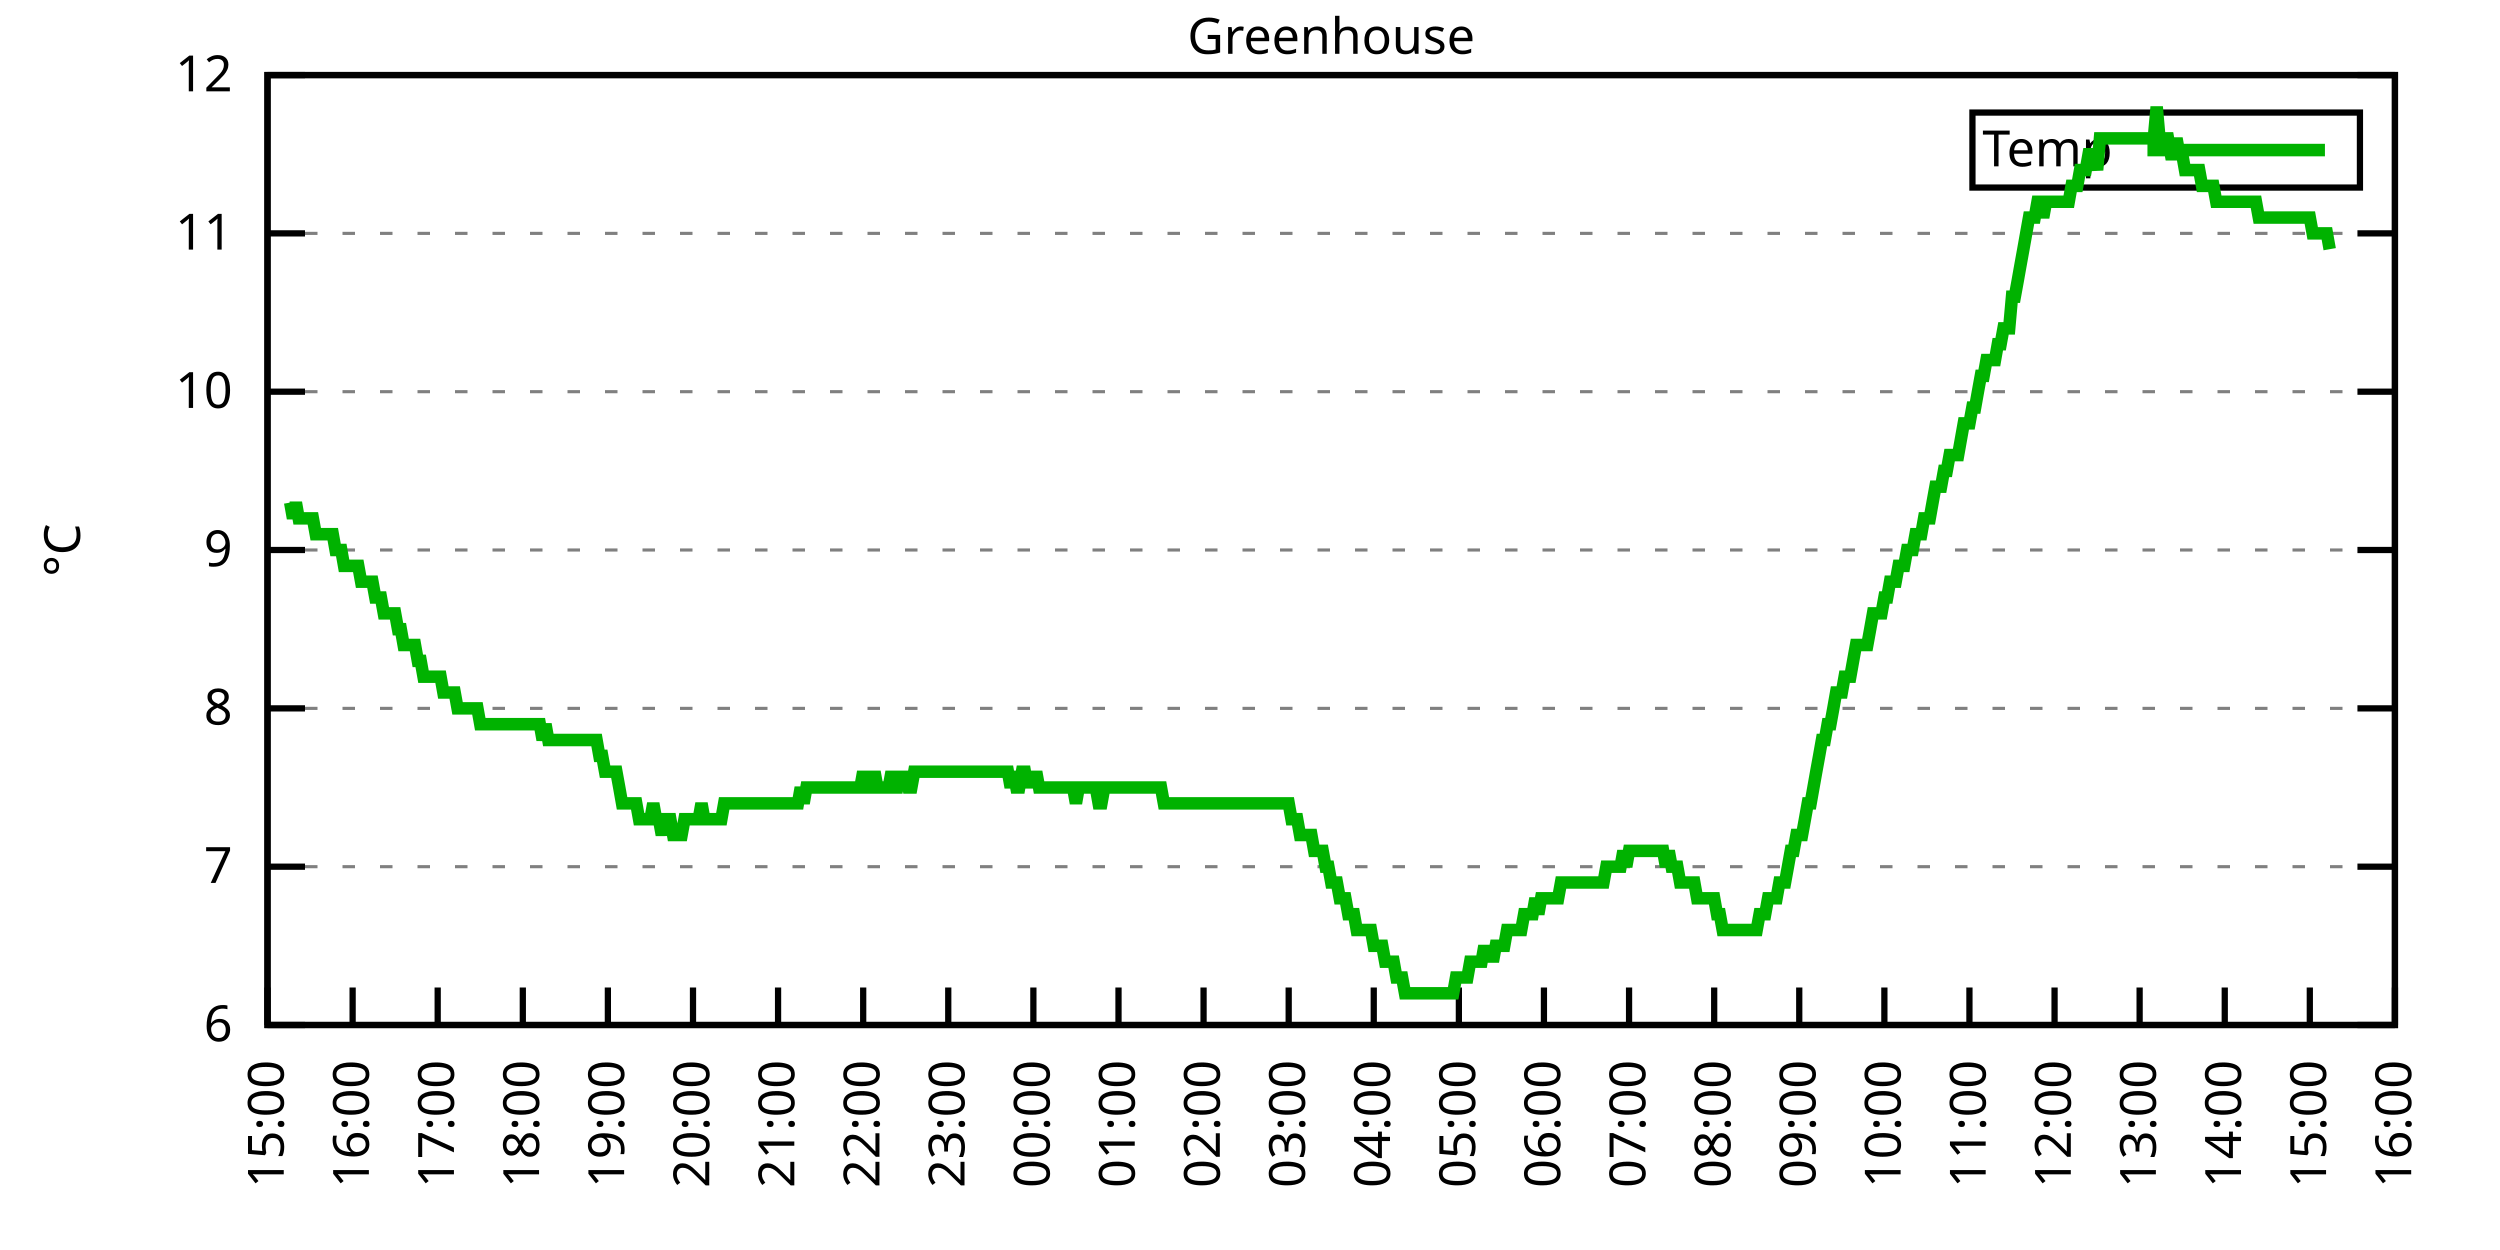
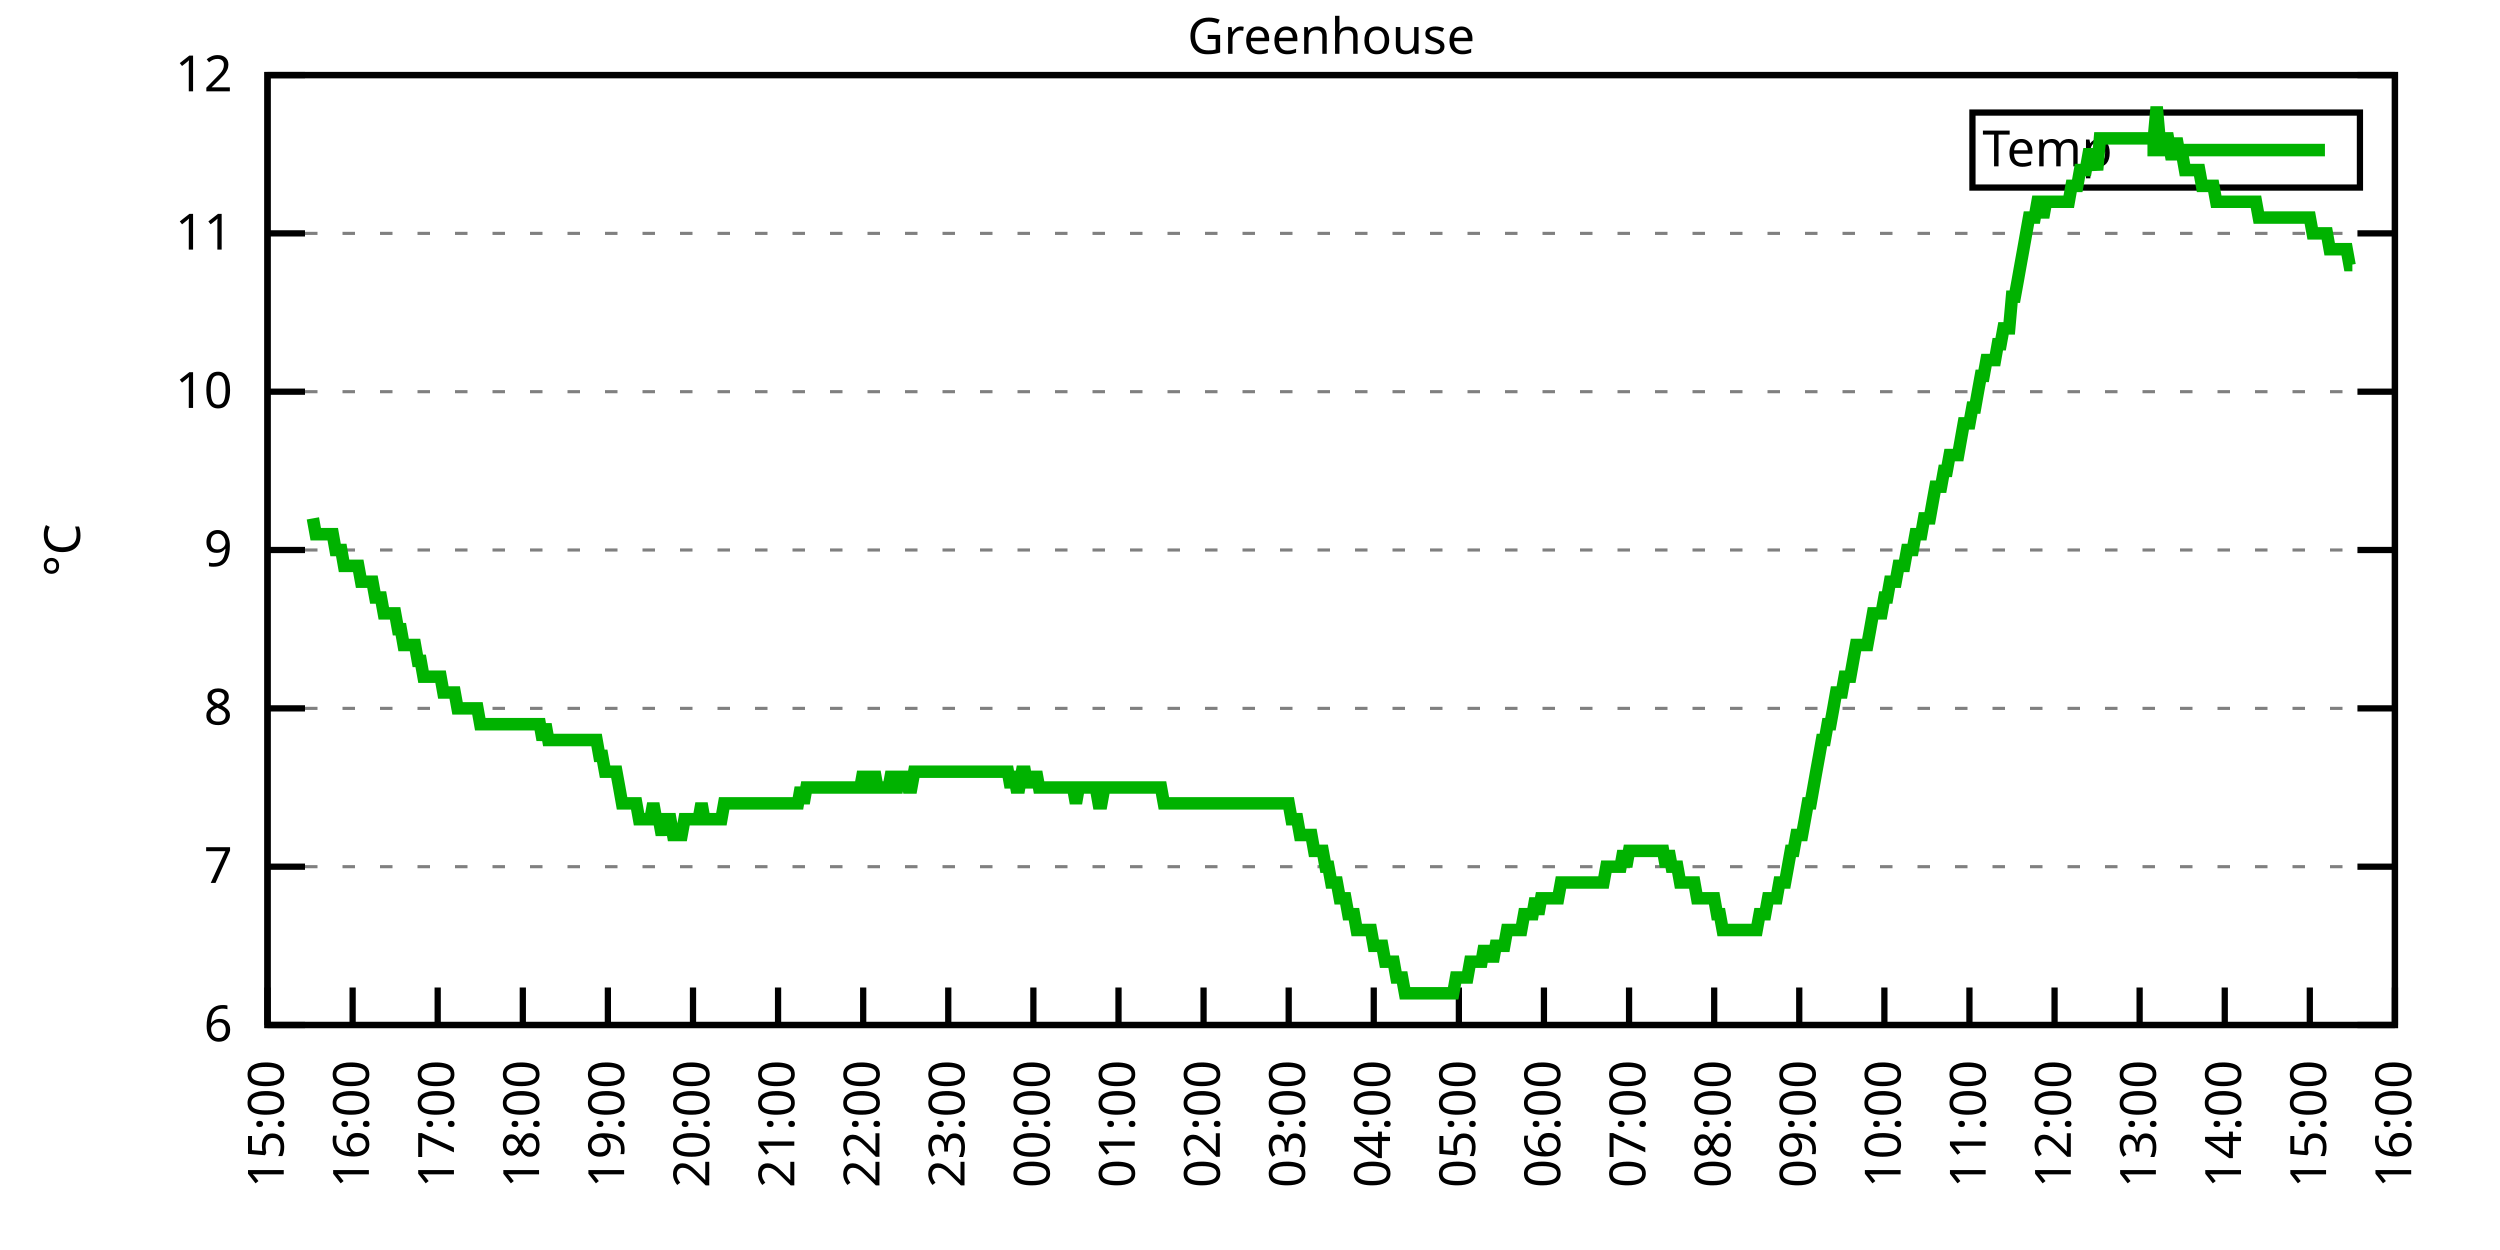
<svg xmlns="http://www.w3.org/2000/svg" xmlns:xlink="http://www.w3.org/1999/xlink" width="400" height="200" viewBox="0 0 400 200">
  <g id="gnuplot_canvas">
    <rect x="0" y="0" width="400" height="200" fill="none" />
    <defs>
      <circle id="gpDot" r="0.5" stroke-width="0.5" stroke="currentColor" />
      <path id="gpPt0" stroke-width="0.333" stroke="currentColor" d="M-1,0 h2 M0,-1 v2" />
      <path id="gpPt1" stroke-width="0.333" stroke="currentColor" d="M-1,-1 L1,1 M1,-1 L-1,1" />
      <path id="gpPt2" stroke-width="0.333" stroke="currentColor" d="M-1,0 L1,0 M0,-1 L0,1 M-1,-1 L1,1 M-1,1 L1,-1" />
      <rect id="gpPt3" stroke-width="0.333" stroke="currentColor" x="-1" y="-1" width="2" height="2" />
      <rect id="gpPt4" stroke-width="0.333" stroke="currentColor" fill="currentColor" x="-1" y="-1" width="2" height="2" />
      <circle id="gpPt5" stroke-width="0.333" stroke="currentColor" cx="0" cy="0" r="1" />
      <use xlink:href="#gpPt5" id="gpPt6" fill="currentColor" stroke="none" />
      <path id="gpPt7" stroke-width="0.333" stroke="currentColor" d="M0,-1.33 L-1.33,0.67 L1.33,0.67 z" />
      <use xlink:href="#gpPt7" id="gpPt8" fill="currentColor" stroke="none" />
      <use xlink:href="#gpPt7" id="gpPt9" stroke="currentColor" transform="rotate(180)" />
      <use xlink:href="#gpPt9" id="gpPt10" fill="currentColor" stroke="none" />
      <use xlink:href="#gpPt3" id="gpPt11" stroke="currentColor" transform="rotate(45)" />
      <use xlink:href="#gpPt11" id="gpPt12" fill="currentColor" stroke="none" />
      <path id="gpPt13" stroke-width="0.333" stroke="currentColor" d="M0,1.330 L1.265,0.411 L0.782,-1.067 L-0.782,-1.076 L-1.265,0.411 z" />
      <use xlink:href="#gpPt13" id="gpPt14" fill="currentColor" stroke="none" />
      <filter id="textbox" filterUnits="objectBoundingBox" x="0" y="0" height="1" width="1">
        <feFlood flood-color="white" flood-opacity="1" result="bgnd" />
        <feComposite in="SourceGraphic" in2="bgnd" operator="atop" />
      </filter>
      <filter id="greybox" filterUnits="objectBoundingBox" x="0" y="0" height="1" width="1">
        <feFlood flood-color="lightgrey" flood-opacity="1" result="grey" />
        <feComposite in="SourceGraphic" in2="grey" operator="atop" />
      </filter>
    </defs>
    <g fill="none" color="white" stroke="currentColor" stroke-width="1.00" stroke-linecap="butt" stroke-linejoin="miter">
</g>
    <g fill="none" color="black" stroke="currentColor" stroke-width="1.00" stroke-linecap="butt" stroke-linejoin="miter">
      <g stroke="none" shape-rendering="crispEdges">
        <polygon fill="rgb(255, 255, 255)" points="42.80,164.00 383.18,164.00 383.18,12.02 42.80,12.02 " />
      </g>
    </g>
    <g fill="none" color="black" stroke="currentColor" stroke-width="1.00" stroke-linecap="butt" stroke-linejoin="miter">
</g>
    <g fill="none" color="black" stroke="black" stroke-width="0.50" stroke-linecap="butt" stroke-linejoin="miter">
</g>
    <g fill="none" color="gray" stroke="currentColor" stroke-width="0.50" stroke-linecap="butt" stroke-linejoin="miter">
      <path stroke="gray" stroke-dasharray="2,4" class="gridline" d="M42.80,164.00 L383.19,164.00  " />
    </g>
    <g fill="none" color="gray" stroke="gray" stroke-width="1.00" stroke-linecap="butt" stroke-linejoin="miter">
</g>
    <g fill="none" color="black" stroke="currentColor" stroke-width="1.00" stroke-linecap="butt" stroke-linejoin="miter">
      <path stroke="black" d="M42.80,164.00 L48.80,164.00 M383.19,164.00 L377.19,164.00  " />
      <g transform="translate(37.20,166.60)" stroke="none" fill="black" font-family="Sans" font-size="8.00" text-anchor="end">
        <text>
          <tspan font-family="Sans"> 6</tspan>
        </text>
      </g>
    </g>
    <g fill="none" color="black" stroke="currentColor" stroke-width="1.00" stroke-linecap="butt" stroke-linejoin="miter">
</g>
    <g fill="none" color="black" stroke="black" stroke-width="0.50" stroke-linecap="butt" stroke-linejoin="miter">
</g>
    <g fill="none" color="gray" stroke="currentColor" stroke-width="0.50" stroke-linecap="butt" stroke-linejoin="miter">
      <path stroke="gray" stroke-dasharray="2,4" class="gridline" d="M42.80,138.67 L383.19,138.67  " />
    </g>
    <g fill="none" color="gray" stroke="gray" stroke-width="1.00" stroke-linecap="butt" stroke-linejoin="miter">
</g>
    <g fill="none" color="black" stroke="currentColor" stroke-width="1.00" stroke-linecap="butt" stroke-linejoin="miter">
      <path stroke="black" d="M42.80,138.67 L48.80,138.67 M383.19,138.67 L377.19,138.67  " />
      <g transform="translate(37.20,141.27)" stroke="none" fill="black" font-family="Sans" font-size="8.00" text-anchor="end">
        <text>
          <tspan font-family="Sans"> 7</tspan>
        </text>
      </g>
    </g>
    <g fill="none" color="black" stroke="currentColor" stroke-width="1.00" stroke-linecap="butt" stroke-linejoin="miter">
</g>
    <g fill="none" color="black" stroke="black" stroke-width="0.50" stroke-linecap="butt" stroke-linejoin="miter">
</g>
    <g fill="none" color="gray" stroke="currentColor" stroke-width="0.50" stroke-linecap="butt" stroke-linejoin="miter">
      <path stroke="gray" stroke-dasharray="2,4" class="gridline" d="M42.80,113.34 L383.19,113.34  " />
    </g>
    <g fill="none" color="gray" stroke="gray" stroke-width="1.00" stroke-linecap="butt" stroke-linejoin="miter">
</g>
    <g fill="none" color="black" stroke="currentColor" stroke-width="1.00" stroke-linecap="butt" stroke-linejoin="miter">
      <path stroke="black" d="M42.80,113.34 L48.80,113.34 M383.19,113.34 L377.19,113.34  " />
      <g transform="translate(37.20,115.94)" stroke="none" fill="black" font-family="Sans" font-size="8.00" text-anchor="end">
        <text>
          <tspan font-family="Sans"> 8</tspan>
        </text>
      </g>
    </g>
    <g fill="none" color="black" stroke="currentColor" stroke-width="1.00" stroke-linecap="butt" stroke-linejoin="miter">
</g>
    <g fill="none" color="black" stroke="black" stroke-width="0.50" stroke-linecap="butt" stroke-linejoin="miter">
</g>
    <g fill="none" color="gray" stroke="currentColor" stroke-width="0.50" stroke-linecap="butt" stroke-linejoin="miter">
      <path stroke="gray" stroke-dasharray="2,4" class="gridline" d="M42.80,88.00 L383.19,88.00  " />
    </g>
    <g fill="none" color="gray" stroke="gray" stroke-width="1.00" stroke-linecap="butt" stroke-linejoin="miter">
</g>
    <g fill="none" color="black" stroke="currentColor" stroke-width="1.00" stroke-linecap="butt" stroke-linejoin="miter">
      <path stroke="black" d="M42.80,88.00 L48.80,88.00 M383.19,88.00 L377.19,88.00  " />
      <g transform="translate(37.20,90.60)" stroke="none" fill="black" font-family="Sans" font-size="8.00" text-anchor="end">
        <text>
          <tspan font-family="Sans"> 9</tspan>
        </text>
      </g>
    </g>
    <g fill="none" color="black" stroke="currentColor" stroke-width="1.00" stroke-linecap="butt" stroke-linejoin="miter">
</g>
    <g fill="none" color="black" stroke="black" stroke-width="0.50" stroke-linecap="butt" stroke-linejoin="miter">
</g>
    <g fill="none" color="gray" stroke="currentColor" stroke-width="0.50" stroke-linecap="butt" stroke-linejoin="miter">
      <path stroke="gray" stroke-dasharray="2,4" class="gridline" d="M42.80,62.67 L383.19,62.67  " />
    </g>
    <g fill="none" color="gray" stroke="gray" stroke-width="1.00" stroke-linecap="butt" stroke-linejoin="miter">
</g>
    <g fill="none" color="black" stroke="currentColor" stroke-width="1.00" stroke-linecap="butt" stroke-linejoin="miter">
      <path stroke="black" d="M42.80,62.67 L48.80,62.67 M383.19,62.67 L377.19,62.67  " />
      <g transform="translate(37.20,65.27)" stroke="none" fill="black" font-family="Sans" font-size="8.00" text-anchor="end">
        <text>
          <tspan font-family="Sans"> 10</tspan>
        </text>
      </g>
    </g>
    <g fill="none" color="black" stroke="currentColor" stroke-width="1.00" stroke-linecap="butt" stroke-linejoin="miter">
</g>
    <g fill="none" color="black" stroke="black" stroke-width="0.50" stroke-linecap="butt" stroke-linejoin="miter">
</g>
    <g fill="none" color="gray" stroke="currentColor" stroke-width="0.50" stroke-linecap="butt" stroke-linejoin="miter">
      <path stroke="gray" stroke-dasharray="2,4" class="gridline" d="M42.80,37.34 L383.19,37.34  " />
    </g>
    <g fill="none" color="gray" stroke="gray" stroke-width="1.00" stroke-linecap="butt" stroke-linejoin="miter">
</g>
    <g fill="none" color="black" stroke="currentColor" stroke-width="1.00" stroke-linecap="butt" stroke-linejoin="miter">
      <path stroke="black" d="M42.80,37.34 L48.80,37.34 M383.19,37.34 L377.19,37.34  " />
      <g transform="translate(37.20,39.94)" stroke="none" fill="black" font-family="Sans" font-size="8.00" text-anchor="end">
        <text>
          <tspan font-family="Sans"> 11</tspan>
        </text>
      </g>
    </g>
    <g fill="none" color="black" stroke="currentColor" stroke-width="1.00" stroke-linecap="butt" stroke-linejoin="miter">
</g>
    <g fill="none" color="black" stroke="black" stroke-width="0.50" stroke-linecap="butt" stroke-linejoin="miter">
</g>
    <g fill="none" color="gray" stroke="currentColor" stroke-width="0.50" stroke-linecap="butt" stroke-linejoin="miter">
      <path stroke="gray" stroke-dasharray="2,4" class="gridline" d="M42.80,12.01 L383.19,12.01  " />
    </g>
    <g fill="none" color="gray" stroke="gray" stroke-width="1.00" stroke-linecap="butt" stroke-linejoin="miter">
</g>
    <g fill="none" color="black" stroke="currentColor" stroke-width="1.00" stroke-linecap="butt" stroke-linejoin="miter">
      <path stroke="black" d="M42.80,12.01 L48.80,12.01 M383.19,12.01 L377.19,12.01  " />
      <g transform="translate(37.20,14.61)" stroke="none" fill="black" font-family="Sans" font-size="8.00" text-anchor="end">
        <text>
          <tspan font-family="Sans"> 12</tspan>
        </text>
      </g>
    </g>
    <g fill="none" color="black" stroke="currentColor" stroke-width="1.00" stroke-linecap="butt" stroke-linejoin="miter">
      <path stroke="black" d="M42.80,164.00 L42.80,158.00  " />
      <g transform="translate(45.40,169.60) rotate(270.00)" stroke="none" fill="black" font-family="Sans" font-size="8.00" text-anchor="end">
        <text>
          <tspan font-family="Sans">15:00</tspan>
        </text>
      </g>
    </g>
    <g fill="none" color="black" stroke="currentColor" stroke-width="1.00" stroke-linecap="butt" stroke-linejoin="miter">
      <path stroke="black" d="M56.42,164.00 L56.42,158.00  " />
      <g transform="translate(59.02,169.60) rotate(270.00)" stroke="none" fill="black" font-family="Sans" font-size="8.00" text-anchor="end">
        <text>
          <tspan font-family="Sans">16:00</tspan>
        </text>
      </g>
    </g>
    <g fill="none" color="black" stroke="currentColor" stroke-width="1.00" stroke-linecap="butt" stroke-linejoin="miter">
      <path stroke="black" d="M70.03,164.00 L70.03,158.00  " />
      <g transform="translate(72.63,169.60) rotate(270.00)" stroke="none" fill="black" font-family="Sans" font-size="8.00" text-anchor="end">
        <text>
          <tspan font-family="Sans">17:00</tspan>
        </text>
      </g>
    </g>
    <g fill="none" color="black" stroke="currentColor" stroke-width="1.00" stroke-linecap="butt" stroke-linejoin="miter">
      <path stroke="black" d="M83.65,164.00 L83.65,158.00  " />
      <g transform="translate(86.25,169.60) rotate(270.00)" stroke="none" fill="black" font-family="Sans" font-size="8.00" text-anchor="end">
        <text>
          <tspan font-family="Sans">18:00</tspan>
        </text>
      </g>
    </g>
    <g fill="none" color="black" stroke="currentColor" stroke-width="1.00" stroke-linecap="butt" stroke-linejoin="miter">
      <path stroke="black" d="M97.26,164.00 L97.26,158.00  " />
      <g transform="translate(99.86,169.60) rotate(270.00)" stroke="none" fill="black" font-family="Sans" font-size="8.00" text-anchor="end">
        <text>
          <tspan font-family="Sans">19:00</tspan>
        </text>
      </g>
    </g>
    <g fill="none" color="black" stroke="currentColor" stroke-width="1.00" stroke-linecap="butt" stroke-linejoin="miter">
      <path stroke="black" d="M110.88,164.00 L110.88,158.00  " />
      <g transform="translate(113.48,169.60) rotate(270.00)" stroke="none" fill="black" font-family="Sans" font-size="8.00" text-anchor="end">
        <text>
          <tspan font-family="Sans">20:00</tspan>
        </text>
      </g>
    </g>
    <g fill="none" color="black" stroke="currentColor" stroke-width="1.00" stroke-linecap="butt" stroke-linejoin="miter">
      <path stroke="black" d="M124.49,164.00 L124.49,158.00  " />
      <g transform="translate(127.09,169.60) rotate(270.00)" stroke="none" fill="black" font-family="Sans" font-size="8.00" text-anchor="end">
        <text>
          <tspan font-family="Sans">21:00</tspan>
        </text>
      </g>
    </g>
    <g fill="none" color="black" stroke="currentColor" stroke-width="1.00" stroke-linecap="butt" stroke-linejoin="miter">
      <path stroke="black" d="M138.11,164.00 L138.11,158.00  " />
      <g transform="translate(140.71,169.60) rotate(270.00)" stroke="none" fill="black" font-family="Sans" font-size="8.00" text-anchor="end">
        <text>
          <tspan font-family="Sans">22:00</tspan>
        </text>
      </g>
    </g>
    <g fill="none" color="black" stroke="currentColor" stroke-width="1.00" stroke-linecap="butt" stroke-linejoin="miter">
      <path stroke="black" d="M151.72,164.00 L151.72,158.00  " />
      <g transform="translate(154.32,169.60) rotate(270.00)" stroke="none" fill="black" font-family="Sans" font-size="8.00" text-anchor="end">
        <text>
          <tspan font-family="Sans">23:00</tspan>
        </text>
      </g>
    </g>
    <g fill="none" color="black" stroke="currentColor" stroke-width="1.00" stroke-linecap="butt" stroke-linejoin="miter">
      <path stroke="black" d="M165.34,164.00 L165.34,158.00  " />
      <g transform="translate(167.94,169.60) rotate(270.00)" stroke="none" fill="black" font-family="Sans" font-size="8.00" text-anchor="end">
        <text>
          <tspan font-family="Sans">00:00</tspan>
        </text>
      </g>
    </g>
    <g fill="none" color="black" stroke="currentColor" stroke-width="1.00" stroke-linecap="butt" stroke-linejoin="miter">
      <path stroke="black" d="M178.96,164.00 L178.96,158.00  " />
      <g transform="translate(181.56,169.60) rotate(270.00)" stroke="none" fill="black" font-family="Sans" font-size="8.00" text-anchor="end">
        <text>
          <tspan font-family="Sans">01:00</tspan>
        </text>
      </g>
    </g>
    <g fill="none" color="black" stroke="currentColor" stroke-width="1.00" stroke-linecap="butt" stroke-linejoin="miter">
      <path stroke="black" d="M192.57,164.00 L192.57,158.00  " />
      <g transform="translate(195.17,169.60) rotate(270.00)" stroke="none" fill="black" font-family="Sans" font-size="8.00" text-anchor="end">
        <text>
          <tspan font-family="Sans">02:00</tspan>
        </text>
      </g>
    </g>
    <g fill="none" color="black" stroke="currentColor" stroke-width="1.00" stroke-linecap="butt" stroke-linejoin="miter">
      <path stroke="black" d="M206.19,164.00 L206.19,158.00  " />
      <g transform="translate(208.79,169.60) rotate(270.00)" stroke="none" fill="black" font-family="Sans" font-size="8.00" text-anchor="end">
        <text>
          <tspan font-family="Sans">03:00</tspan>
        </text>
      </g>
    </g>
    <g fill="none" color="black" stroke="currentColor" stroke-width="1.00" stroke-linecap="butt" stroke-linejoin="miter">
      <path stroke="black" d="M219.80,164.00 L219.80,158.00  " />
      <g transform="translate(222.40,169.60) rotate(270.00)" stroke="none" fill="black" font-family="Sans" font-size="8.00" text-anchor="end">
        <text>
          <tspan font-family="Sans">04:00</tspan>
        </text>
      </g>
    </g>
    <g fill="none" color="black" stroke="currentColor" stroke-width="1.00" stroke-linecap="butt" stroke-linejoin="miter">
      <path stroke="black" d="M233.42,164.00 L233.42,158.00  " />
      <g transform="translate(236.02,169.60) rotate(270.00)" stroke="none" fill="black" font-family="Sans" font-size="8.00" text-anchor="end">
        <text>
          <tspan font-family="Sans">05:00</tspan>
        </text>
      </g>
    </g>
    <g fill="none" color="black" stroke="currentColor" stroke-width="1.00" stroke-linecap="butt" stroke-linejoin="miter">
      <path stroke="black" d="M247.03,164.00 L247.03,158.00  " />
      <g transform="translate(249.63,169.60) rotate(270.00)" stroke="none" fill="black" font-family="Sans" font-size="8.00" text-anchor="end">
        <text>
          <tspan font-family="Sans">06:00</tspan>
        </text>
      </g>
    </g>
    <g fill="none" color="black" stroke="currentColor" stroke-width="1.00" stroke-linecap="butt" stroke-linejoin="miter">
      <path stroke="black" d="M260.65,164.00 L260.65,158.00  " />
      <g transform="translate(263.25,169.60) rotate(270.00)" stroke="none" fill="black" font-family="Sans" font-size="8.00" text-anchor="end">
        <text>
          <tspan font-family="Sans">07:00</tspan>
        </text>
      </g>
    </g>
    <g fill="none" color="black" stroke="currentColor" stroke-width="1.00" stroke-linecap="butt" stroke-linejoin="miter">
      <path stroke="black" d="M274.27,164.00 L274.27,158.00  " />
      <g transform="translate(276.87,169.60) rotate(270.00)" stroke="none" fill="black" font-family="Sans" font-size="8.00" text-anchor="end">
        <text>
          <tspan font-family="Sans">08:00</tspan>
        </text>
      </g>
    </g>
    <g fill="none" color="black" stroke="currentColor" stroke-width="1.00" stroke-linecap="butt" stroke-linejoin="miter">
      <path stroke="black" d="M287.88,164.00 L287.88,158.00  " />
      <g transform="translate(290.48,169.60) rotate(270.00)" stroke="none" fill="black" font-family="Sans" font-size="8.00" text-anchor="end">
        <text>
          <tspan font-family="Sans">09:00</tspan>
        </text>
      </g>
    </g>
    <g fill="none" color="black" stroke="currentColor" stroke-width="1.00" stroke-linecap="butt" stroke-linejoin="miter">
      <path stroke="black" d="M301.50,164.00 L301.50,158.00  " />
      <g transform="translate(304.10,169.60) rotate(270.00)" stroke="none" fill="black" font-family="Sans" font-size="8.00" text-anchor="end">
        <text>
          <tspan font-family="Sans">10:00</tspan>
        </text>
      </g>
    </g>
    <g fill="none" color="black" stroke="currentColor" stroke-width="1.00" stroke-linecap="butt" stroke-linejoin="miter">
      <path stroke="black" d="M315.11,164.00 L315.11,158.00  " />
      <g transform="translate(317.71,169.60) rotate(270.00)" stroke="none" fill="black" font-family="Sans" font-size="8.00" text-anchor="end">
        <text>
          <tspan font-family="Sans">11:00</tspan>
        </text>
      </g>
    </g>
    <g fill="none" color="black" stroke="currentColor" stroke-width="1.00" stroke-linecap="butt" stroke-linejoin="miter">
      <path stroke="black" d="M328.73,164.00 L328.73,158.00  " />
      <g transform="translate(331.33,169.60) rotate(270.00)" stroke="none" fill="black" font-family="Sans" font-size="8.00" text-anchor="end">
        <text>
          <tspan font-family="Sans">12:00</tspan>
        </text>
      </g>
    </g>
    <g fill="none" color="black" stroke="currentColor" stroke-width="1.00" stroke-linecap="butt" stroke-linejoin="miter">
      <path stroke="black" d="M342.34,164.00 L342.34,158.00  " />
      <g transform="translate(344.94,169.60) rotate(270.00)" stroke="none" fill="black" font-family="Sans" font-size="8.00" text-anchor="end">
        <text>
          <tspan font-family="Sans">13:00</tspan>
        </text>
      </g>
    </g>
    <g fill="none" color="black" stroke="currentColor" stroke-width="1.00" stroke-linecap="butt" stroke-linejoin="miter">
      <path stroke="black" d="M355.96,164.00 L355.96,158.00  " />
      <g transform="translate(358.56,169.60) rotate(270.00)" stroke="none" fill="black" font-family="Sans" font-size="8.00" text-anchor="end">
        <text>
          <tspan font-family="Sans">14:00</tspan>
        </text>
      </g>
    </g>
    <g fill="none" color="black" stroke="currentColor" stroke-width="1.00" stroke-linecap="butt" stroke-linejoin="miter">
      <path stroke="black" d="M369.57,164.00 L369.57,158.00  " />
      <g transform="translate(372.17,169.60) rotate(270.00)" stroke="none" fill="black" font-family="Sans" font-size="8.00" text-anchor="end">
        <text>
          <tspan font-family="Sans">15:00</tspan>
        </text>
      </g>
    </g>
    <g fill="none" color="black" stroke="currentColor" stroke-width="1.00" stroke-linecap="butt" stroke-linejoin="miter">
      <path stroke="black" d="M383.19,164.00 L383.19,158.00  " />
      <g transform="translate(385.79,169.60) rotate(270.00)" stroke="none" fill="black" font-family="Sans" font-size="8.00" text-anchor="end">
        <text>
          <tspan font-family="Sans">16:00</tspan>
        </text>
      </g>
    </g>
    <g fill="none" color="black" stroke="currentColor" stroke-width="1.00" stroke-linecap="butt" stroke-linejoin="miter">
</g>
    <g fill="none" color="black" stroke="currentColor" stroke-width="1.00" stroke-linecap="butt" stroke-linejoin="miter">
      <path stroke="black" d="M42.80,12.01 L42.80,164.00 L383.19,164.00 L383.19,12.01 L42.80,12.01 Z  " />
    </g>
    <g fill="none" color="black" stroke="currentColor" stroke-width="1.00" stroke-linecap="butt" stroke-linejoin="miter">
</g>
    <g fill="none" color="black" stroke="currentColor" stroke-width="1.00" stroke-linecap="butt" stroke-linejoin="miter">
      <path stroke="black" d="M315.59,30.01 L315.59,18.01 L377.59,18.01 L377.59,30.01 L315.59,30.01 Z  " />
    </g>
    <g id="Greenhouse_plot_1">
      <g fill="none" color="white" stroke="black" stroke-width="2.00" stroke-linecap="butt" stroke-linejoin="miter">
</g>
      <g fill="none" color="black" stroke="currentColor" stroke-width="2.00" stroke-linecap="butt" stroke-linejoin="miter">
        <g transform="translate(337.99,26.61)" stroke="none" fill="black" font-family="Sans" font-size="8.00" text-anchor="end">
          <text>
            <tspan font-family="Sans">Temp</tspan>
          </text>
        </g>
      </g>
      <g fill="none" color="black" stroke="currentColor" stroke-width="2.00" stroke-linecap="butt" stroke-linejoin="miter">
-         <path stroke="rgb(  0, 178,   0)" d="M343.59,24.01 L371.99,24.01 M46.43,80.41 L46.88,82.94 L47.34,80.41 L47.79,82.94 L48.25,82.94 L48.70,82.94   L49.15,82.94 L49.61,82.94 L50.06,82.94 L50.52,85.47 L50.97,85.47 L51.42,85.47 L51.88,85.47 L52.33,85.47   L52.78,85.47 L53.24,85.47 L53.69,88.00 L54.15,88.00 L54.60,88.00 L55.05,90.54 L55.51,90.54 L55.96,90.54   L56.42,90.54 L56.87,90.54 L57.32,90.54 L57.78,93.07 L58.23,93.07 L58.68,93.07 L59.14,93.07 L59.59,93.07   L60.05,95.60 L60.50,95.60 L60.95,95.60 L61.41,98.14 L61.86,98.14 L62.32,98.14 L62.77,98.14 L63.22,98.14   L63.68,100.67 L64.13,100.67 L64.58,103.20 L65.04,103.20 L65.49,103.20 L65.95,103.20 L66.40,103.20 L66.85,105.74   L67.31,105.74 L67.76,108.27 L68.22,108.27 L68.67,108.27 L69.12,108.27 L69.58,108.27 L70.03,108.27 L70.49,108.27   L70.94,110.80 L71.39,110.80 L71.85,110.80 L72.30,110.80 L72.75,110.80 L73.21,113.34 L73.66,113.34 L74.12,113.34   L74.57,113.34 L75.02,113.34 L75.48,113.34 L75.93,113.34 L76.39,113.34 L76.84,115.87 L77.29,115.87 L77.75,115.87   L78.20,115.87 L78.65,115.87 L79.11,115.87 L79.56,115.87 L80.02,115.87 L80.47,115.87 L80.92,115.87 L81.38,115.87   L81.83,115.87 L82.29,115.87 L82.74,115.87 L83.19,115.87 L83.65,115.87 L84.10,115.87 L84.55,115.87 L85.01,115.87   L85.46,115.87 L85.92,115.87 L86.37,115.87 L86.82,118.40 L87.28,115.87 L87.73,118.40 L88.19,118.40 L88.64,118.40   L89.09,118.40 L89.55,118.40 L90.00,118.40 L90.45,118.40 L90.91,118.40 L91.36,118.40 L91.82,118.40 L92.27,118.40   L92.72,118.40 L93.18,118.40 L93.63,118.40 L94.09,118.40 L94.54,118.40 L94.99,118.40 L95.45,118.40 L95.90,120.94   L96.35,120.94 L96.81,123.47 L97.26,123.47 L97.72,123.47 L98.17,123.47 L98.62,123.47 L99.08,126.00 L99.53,128.54   L99.99,128.54 L100.44,128.54 L100.89,128.54 L101.35,128.54 L101.80,128.54 L102.25,131.07 L102.71,131.07 L103.16,131.07   L103.62,131.07 L104.07,131.07 L104.52,128.54 L104.98,131.07 L105.43,131.07 L105.89,133.60 L106.34,131.07 L106.79,131.07   L107.25,131.07 L107.70,133.60 L108.15,133.60 L108.61,133.60 L109.06,133.60 L109.52,131.07 L109.97,131.07 L110.42,131.07   L110.88,131.07 L111.33,131.07 L111.79,131.07 L112.24,128.54 L112.69,131.07 L113.15,131.07 L113.60,131.07 L114.05,131.07   L114.51,131.07 L114.96,131.07 L115.42,131.07 L115.87,128.54 L116.32,128.54 L116.78,128.54 L117.23,128.54 L117.69,128.54   L118.14,128.54 L118.59,128.54 L119.05,128.54 L119.50,128.54 L119.96,128.54 L120.41,128.54 L120.86,128.54 L121.32,128.54   L121.77,128.54 L122.22,128.54 L122.68,128.54 L123.13,128.54 L123.59,128.54 L124.04,128.54 L124.49,128.54 L124.95,128.54   L125.40,128.54 L125.86,128.54 L126.31,128.54 L126.76,128.54 L127.22,128.54 L127.67,128.54 L128.12,126.00 L128.58,128.54   L129.03,126.00 L129.49,126.00 L129.94,126.00 L130.39,126.00 L130.85,126.00 L131.30,126.00 L131.76,126.00 L132.21,126.00   L132.66,126.00 L133.12,126.00 L133.57,126.00 L134.02,126.00 L134.48,126.00 L134.93,126.00 L135.39,126.00 L135.84,126.00   L136.29,126.00 L136.75,126.00 L137.20,126.00 L137.66,126.00 L138.11,123.47 L138.56,126.00 L139.02,126.00 L139.47,126.00   L139.92,123.47 L140.38,126.00 L140.83,126.00 L141.29,126.00 L141.74,126.00 L142.19,126.00 L142.65,123.47 L143.10,126.00   L143.56,126.00 L144.01,123.47 L144.46,126.00 L144.92,123.47 L145.37,126.00 L145.82,126.00 L146.28,123.47 L146.73,123.47   L147.19,123.47 L147.64,123.47 L148.09,123.47 L148.55,123.47 L149.00,123.47 L149.46,123.47 L149.91,123.47 L150.36,123.47   L150.82,123.47 L151.27,123.47 L151.72,123.47 L152.18,123.47 L152.63,123.47 L153.09,123.47 L153.54,123.47 L153.99,123.47   L154.45,123.47 L154.90,123.47 L155.36,123.47 L155.81,123.47 L156.26,123.47 L156.72,123.47 L157.17,123.47 L157.62,123.47   L158.08,123.47 L158.53,123.47 L158.99,123.47 L159.44,123.47 L159.89,123.47 L160.35,123.47 L160.80,123.47 L161.26,123.47   L161.71,126.00 L162.16,123.47 L162.62,126.00 L163.07,126.00 L163.52,123.47 L163.98,123.47 L164.43,126.00 L164.89,123.47   L165.34,126.00 L165.79,123.47 L166.25,126.00 L166.70,126.00 L167.16,126.00 L167.61,126.00 L168.06,126.00 L168.52,126.00   L168.97,126.00 L169.43,126.00 L169.88,126.00 L170.33,126.00 L170.79,126.00 L171.24,126.00 L171.69,126.00 L172.15,128.54   L172.60,126.00 L173.06,126.00 L173.51,126.00 L173.96,126.00 L174.42,126.00 L174.87,126.00 L175.33,126.00 L175.78,128.54   L176.23,128.54 L176.69,126.00 L177.14,126.00 L177.59,126.00 L178.05,126.00 L178.50,126.00 L178.96,126.00 L179.41,126.00   L179.86,126.00 L180.32,126.00 L180.77,126.00 L181.23,126.00 L181.68,126.00 L182.13,126.00 L182.59,126.00 L183.04,126.00   L183.49,126.00 L183.95,126.00 L184.40,126.00 L184.86,126.00 L185.31,126.00 L185.76,126.00 L186.22,128.54 L186.67,128.54   L187.13,128.54 L187.58,128.54 L188.03,128.54 L188.49,128.54 L188.94,128.54 L189.39,128.54 L189.85,128.54 L190.30,128.54   L190.76,128.54 L191.21,128.54 L191.66,128.54 L192.12,128.54 L192.57,128.54 L193.03,128.54 L193.48,128.54 L193.93,128.54   L194.39,128.54 L194.84,128.54 L195.29,128.54 L195.75,128.54 L196.20,128.54 L196.66,128.54 L197.11,128.54 L197.56,128.54   L198.02,128.54 L198.47,128.54 L198.93,128.54 L199.38,128.54 L199.83,128.54 L200.29,128.54 L200.74,128.54 L201.19,128.54   L201.65,128.54 L202.10,128.54 L202.56,128.54 L203.01,128.54 L203.46,128.54 L203.92,128.54 L204.37,128.54 L204.83,128.54   L205.28,128.54 L205.73,128.54 L206.19,128.54 L206.64,131.07 L207.09,131.07 L207.55,131.07 L208.00,133.60 L208.46,133.60   L208.91,133.60 L209.36,133.60 L209.82,133.60 L210.27,136.14 L210.73,136.14 L211.18,136.14 L211.63,136.14 L212.09,138.67   L212.54,138.67 L213.00,141.20 L213.45,141.20 L213.90,141.20 L214.36,143.73 L214.81,143.73 L215.26,143.73 L215.72,146.27   L216.17,146.27 L216.63,146.27 L217.08,148.80 L217.53,148.80 L217.99,148.80 L218.44,148.80 L218.90,148.80 L219.35,148.80   L219.80,151.33 L220.26,151.33 L220.71,151.33 L221.16,151.33 L221.62,153.87 L222.07,153.87 L222.53,153.87 L222.98,153.87   L223.43,156.40 L223.89,156.40 L224.34,156.40 L224.80,158.93 L225.25,158.93 L225.70,158.93 L226.16,158.93 L226.61,158.93   L227.06,158.93 L227.52,158.93 L227.97,158.93 L228.43,158.93 L228.88,158.93 L229.33,158.93 L229.79,158.93 L230.24,158.93   L230.70,158.93 L231.15,158.93 L231.60,158.93 L232.06,158.93 L232.51,158.93 L232.96,156.40 L233.42,156.40 L233.87,156.40   L234.33,156.40 L234.78,156.40 L235.23,153.87 L235.69,153.87 L236.14,153.87 L236.60,153.87 L237.05,153.87 L237.50,151.33   L237.96,153.87 L238.41,151.33 L238.86,153.87 L239.32,151.33 L239.77,151.33 L240.23,151.33 L240.68,151.33 L241.13,148.80   L241.59,148.80 L242.04,148.80 L242.50,148.80 L242.95,148.80 L243.40,148.80 L243.86,146.27 L244.31,146.27 L244.76,146.27   L245.22,146.27 L245.67,143.73 L246.13,146.27 L246.58,143.73 L247.03,143.73 L247.49,143.73 L247.94,143.73 L248.40,143.73   L248.85,143.73 L249.30,143.73 L249.76,141.20 L250.21,141.20 L250.66,141.20 L251.12,141.20 L251.57,141.20 L252.03,141.20   L252.48,141.20 L252.93,141.20 L253.39,141.20 L253.84,141.20 L254.30,141.20 L254.75,141.20 L255.20,141.20 L255.66,141.20   L256.11,141.20 L256.56,141.20 L257.02,138.67 L257.47,138.67 L257.93,138.67 L258.38,138.67 L258.83,138.67 L259.29,138.67   L259.74,136.14 L260.20,138.67 L260.65,136.14 L261.10,136.14 L261.56,136.14 L262.01,136.14 L262.47,136.14 L262.92,136.14   L263.37,136.14 L263.83,136.14 L264.28,136.14 L264.73,136.14 L265.19,136.14 L265.64,136.14 L266.10,136.14 L266.55,138.67   L267.00,136.14 L267.46,138.67 L267.91,138.67 L268.37,138.67 L268.82,141.20 L269.27,141.20 L269.73,141.20 L270.18,141.20   L270.63,141.20 L271.09,141.20 L271.54,143.73 L272.00,143.73 L272.45,143.73 L272.90,143.73 L273.36,143.73 L273.81,143.73   L274.27,143.73 L274.72,146.27 L275.17,146.27 L275.63,148.80 L276.08,148.80 L276.53,148.80 L276.99,148.80 L277.44,148.80   L277.90,148.80 L278.35,148.80 L278.80,148.80 L279.26,148.80 L279.71,148.80 L280.17,148.80 L280.62,148.80 L281.07,148.80   L281.53,146.27 L281.98,146.27 L282.43,146.27 L282.89,143.73 L283.34,143.73 L283.80,143.73 L284.25,143.73 L284.70,141.20   L285.16,141.20 L285.61,141.20 L286.07,138.67 L286.52,136.14 L286.97,136.14 L287.43,133.60 L287.88,133.60 L288.33,133.60   L288.79,131.07 L289.24,128.54 L289.70,128.54 L290.15,126.00 L290.60,123.47 L291.06,120.94 L291.51,118.40 L291.97,118.40   L292.42,115.87 L292.87,115.87 L293.33,113.34 L293.78,110.80 L294.23,110.80 L294.69,110.80 L295.14,108.27 L295.60,108.27   L296.05,108.27 L296.50,105.74 L296.96,103.20 L297.41,103.20 L297.87,103.20 L298.32,103.20 L298.77,103.20 L299.23,100.67   L299.68,98.14 L300.13,98.14 L300.59,98.14 L301.04,98.14 L301.50,95.60 L301.95,95.60 L302.40,93.07 L302.86,93.07   L303.31,93.07 L303.77,90.54 L304.22,90.54 L304.67,90.54 L305.13,88.00 L305.58,88.00 L306.03,88.00 L306.49,85.47   L306.94,85.47 L307.40,85.47 L307.85,82.94 L308.30,82.94 L308.76,82.94 L309.21,80.41 L309.67,77.87 L310.12,77.87   L310.57,77.87 L311.03,75.34 L311.48,75.34 L311.94,72.81 L312.39,72.81 L312.84,72.81 L313.30,72.81 L313.75,70.27   L314.20,67.74 L314.66,67.74 L315.11,67.74 L315.57,65.21 L316.02,65.21 L316.47,62.67 L316.93,60.14 L317.38,60.14   L317.84,57.61 L318.29,57.61 L318.74,57.61 L319.20,57.61 L319.65,55.07 L320.10,55.07 L320.56,52.54 L321.01,52.54   L321.47,52.54 L321.92,47.47 L322.37,47.47 L322.83,44.94 L323.28,42.41 L323.74,39.87 L324.19,37.34 L324.64,34.81   L325.10,34.81 L325.55,34.81 L326.00,32.28 L326.46,32.28 L326.91,34.81 L327.37,32.28 L327.82,32.28 L328.27,32.28   L328.73,32.28 L329.18,32.28 L329.64,32.28 L330.09,32.28 L330.54,32.28 L331.00,32.28 L331.45,29.74 L331.90,29.74   L332.36,29.74 L332.81,27.21 L333.27,27.21 L333.72,27.21 L334.17,24.68 L334.63,24.68 L335.08,24.68 L335.54,27.21   L335.99,22.14 L336.44,22.14 L336.90,22.14 L337.35,22.14 L337.80,22.14 L338.26,22.14 L338.71,22.14 L339.17,22.14   L339.62,22.14 L340.07,22.14 L340.53,22.14 L340.98,22.14 L341.44,22.14 L341.89,22.14 L342.34,22.14 L342.80,22.14   L343.25,22.14 L343.70,22.14 L344.16,22.14 L344.61,22.14 L345.07,17.08 L345.52,22.14 L345.97,24.68 L346.43,22.14   L346.88,22.14 L347.34,24.68 L347.79,24.68 L348.24,22.14 L348.70,24.68 L349.15,24.68 L349.60,27.21 L350.06,27.21   L350.51,27.21 L350.97,27.21 L351.42,27.21 L351.87,27.21 L352.33,29.74 L352.78,29.74 L353.24,29.74 L353.69,29.74   L354.14,29.74 L354.60,32.28 L355.05,32.28 L355.50,32.28 L355.96,32.28 L356.41,32.28 L356.87,32.28 L357.32,32.28   L357.77,32.28 L358.23,32.28 L358.68,32.28 L359.14,32.28 L359.59,32.28 L360.04,32.28 L360.50,32.28 L360.95,32.28   L361.41,34.81 L361.86,34.81 L362.31,34.81 L362.77,34.81 L363.22,34.81 L363.67,34.81 L364.13,34.81 L364.58,34.81   L365.04,34.81 L365.49,34.81 L365.94,34.81 L366.40,34.81 L366.85,34.81 L367.31,34.81 L367.76,34.81 L368.21,34.81   L368.67,34.81 L369.12,34.81 L369.57,34.81 L370.03,37.34 L370.48,37.34 L370.94,37.34 L371.39,37.34 L371.84,37.34   L372.30,37.34 L372.75,39.87  " />
+         <path stroke="rgb(  0, 178,   0)" d="M343.59,24.01 L371.99,24.01 M50.06,82.94 L50.52,85.47 L50.97,85.47 L51.42,85.47 L51.88,85.47 L52.33,85.47   L52.78,85.47 L53.24,85.47 L53.69,88.00 L54.15,88.00 L54.60,88.00 L55.05,90.54 L55.51,90.54 L55.96,90.54   L56.42,90.54 L56.87,90.54 L57.32,90.54 L57.78,93.07 L58.23,93.07 L58.68,93.07 L59.14,93.07 L59.59,93.07   L60.05,95.60 L60.50,95.60 L60.95,95.60 L61.41,98.14 L61.86,98.14 L62.32,98.14 L62.77,98.14 L63.22,98.14   L63.68,100.67 L64.13,100.67 L64.58,103.20 L65.04,103.20 L65.49,103.20 L65.95,103.20 L66.40,103.20 L66.85,105.74   L67.31,105.74 L67.76,108.27 L68.22,108.27 L68.67,108.27 L69.12,108.27 L69.58,108.27 L70.03,108.27 L70.49,108.27   L70.94,110.80 L71.39,110.80 L71.85,110.80 L72.30,110.80 L72.75,110.80 L73.21,113.34 L73.66,113.34 L74.12,113.34   L74.57,113.34 L75.02,113.34 L75.48,113.34 L75.93,113.34 L76.39,113.34 L76.84,115.87 L77.29,115.87 L77.75,115.87   L78.20,115.87 L78.65,115.87 L79.11,115.87 L79.56,115.87 L80.02,115.87 L80.47,115.87 L80.92,115.87 L81.38,115.87   L81.83,115.87 L82.29,115.87 L82.74,115.87 L83.19,115.87 L83.65,115.87 L84.10,115.87 L84.55,115.87 L85.01,115.87   L85.46,115.87 L85.92,115.87 L86.37,115.87 L86.82,118.40 L87.28,115.87 L87.73,118.40 L88.19,118.40 L88.64,118.40   L89.09,118.40 L89.55,118.40 L90.00,118.40 L90.45,118.40 L90.91,118.40 L91.36,118.40 L91.82,118.40 L92.27,118.40   L92.72,118.40 L93.18,118.40 L93.63,118.40 L94.09,118.40 L94.54,118.40 L94.99,118.40 L95.45,118.40 L95.90,120.94   L96.35,120.94 L96.81,123.47 L97.26,123.47 L97.72,123.47 L98.17,123.47 L98.62,123.47 L99.08,126.00 L99.53,128.54   L99.99,128.54 L100.44,128.54 L100.89,128.54 L101.35,128.54 L101.80,128.54 L102.25,131.07 L102.71,131.07 L103.16,131.07   L103.62,131.07 L104.07,131.07 L104.52,128.54 L104.98,131.07 L105.43,131.07 L105.89,133.60 L106.34,131.07 L106.79,131.07   L107.25,131.07 L107.70,133.60 L108.15,133.60 L108.61,133.60 L109.06,133.60 L109.52,131.07 L109.97,131.07 L110.42,131.07   L110.88,131.07 L111.33,131.07 L111.79,131.07 L112.24,128.54 L112.69,131.07 L113.15,131.07 L113.60,131.07 L114.05,131.07   L114.51,131.07 L114.96,131.07 L115.42,131.07 L115.87,128.54 L116.32,128.54 L116.78,128.54 L117.23,128.54 L117.69,128.54   L118.14,128.54 L118.59,128.54 L119.05,128.54 L119.50,128.54 L119.96,128.54 L120.41,128.54 L120.86,128.54 L121.32,128.54   L121.77,128.54 L122.22,128.54 L122.68,128.54 L123.13,128.54 L123.59,128.54 L124.04,128.54 L124.49,128.54 L124.95,128.54   L125.40,128.54 L125.86,128.54 L126.31,128.54 L126.76,128.54 L127.22,128.54 L127.67,128.54 L128.12,126.00 L128.58,128.54   L129.03,126.00 L129.49,126.00 L129.94,126.00 L130.39,126.00 L130.85,126.00 L131.30,126.00 L131.76,126.00 L132.21,126.00   L132.66,126.00 L133.12,126.00 L133.57,126.00 L134.02,126.00 L134.48,126.00 L134.93,126.00 L135.39,126.00 L135.84,126.00   L136.29,126.00 L136.75,126.00 L137.20,126.00 L137.66,126.00 L138.11,123.47 L138.56,126.00 L139.02,126.00 L139.47,126.00   L139.92,123.47 L140.38,126.00 L140.83,126.00 L141.29,126.00 L141.74,126.00 L142.19,126.00 L142.65,123.47 L143.10,126.00   L143.56,126.00 L144.01,123.47 L144.46,126.00 L144.92,123.47 L145.37,126.00 L145.82,126.00 L146.28,123.47 L146.73,123.47   L147.19,123.47 L147.64,123.47 L148.09,123.47 L148.55,123.47 L149.00,123.47 L149.46,123.47 L149.91,123.47 L150.36,123.47   L150.82,123.47 L151.27,123.47 L151.72,123.47 L152.18,123.47 L152.63,123.47 L153.09,123.47 L153.54,123.47 L153.99,123.47   L154.45,123.47 L154.90,123.47 L155.36,123.47 L155.81,123.47 L156.26,123.47 L156.72,123.47 L157.17,123.47 L157.62,123.47   L158.08,123.47 L158.53,123.47 L158.99,123.47 L159.44,123.47 L159.89,123.47 L160.35,123.47 L160.80,123.47 L161.26,123.47   L161.71,126.00 L162.16,123.47 L162.62,126.00 L163.07,126.00 L163.52,123.47 L163.98,123.47 L164.43,126.00 L164.89,123.47   L165.34,126.00 L165.79,123.47 L166.25,126.00 L166.70,126.00 L167.16,126.00 L167.61,126.00 L168.06,126.00 L168.52,126.00   L168.97,126.00 L169.43,126.00 L169.88,126.00 L170.33,126.00 L170.79,126.00 L171.24,126.00 L171.69,126.00 L172.15,128.54   L172.60,126.00 L173.06,126.00 L173.51,126.00 L173.96,126.00 L174.42,126.00 L174.87,126.00 L175.33,126.00 L175.78,128.54   L176.23,128.54 L176.69,126.00 L177.14,126.00 L177.59,126.00 L178.05,126.00 L178.50,126.00 L178.96,126.00 L179.41,126.00   L179.86,126.00 L180.32,126.00 L180.77,126.00 L181.23,126.00 L181.68,126.00 L182.13,126.00 L182.59,126.00 L183.04,126.00   L183.49,126.00 L183.95,126.00 L184.40,126.00 L184.86,126.00 L185.31,126.00 L185.76,126.00 L186.22,128.54 L186.67,128.54   L187.13,128.54 L187.58,128.54 L188.03,128.54 L188.49,128.54 L188.94,128.54 L189.39,128.54 L189.85,128.54 L190.30,128.54   L190.76,128.54 L191.21,128.54 L191.66,128.54 L192.12,128.54 L192.57,128.54 L193.03,128.54 L193.48,128.54 L193.93,128.54   L194.39,128.54 L194.84,128.54 L195.29,128.54 L195.75,128.54 L196.20,128.54 L196.66,128.54 L197.11,128.54 L197.56,128.54   L198.02,128.54 L198.47,128.54 L198.93,128.54 L199.38,128.54 L199.83,128.54 L200.29,128.54 L200.74,128.54 L201.19,128.54   L201.65,128.54 L202.10,128.54 L202.56,128.54 L203.01,128.54 L203.46,128.54 L203.92,128.54 L204.37,128.54 L204.83,128.54   L205.28,128.54 L205.73,128.54 L206.19,128.54 L206.64,131.07 L207.09,131.07 L207.55,131.07 L208.00,133.60 L208.46,133.60   L208.91,133.60 L209.36,133.60 L209.82,133.60 L210.27,136.14 L210.73,136.14 L211.18,136.14 L211.63,136.14 L212.09,138.67   L212.54,138.67 L213.00,141.20 L213.45,141.20 L213.90,141.20 L214.36,143.73 L214.81,143.73 L215.26,143.73 L215.72,146.27   L216.17,146.27 L216.63,146.27 L217.08,148.80 L217.53,148.80 L217.99,148.80 L218.44,148.80 L218.90,148.80 L219.35,148.80   L219.80,151.33 L220.26,151.33 L220.71,151.33 L221.16,151.33 L221.62,153.87 L222.07,153.87 L222.53,153.87 L222.98,153.87   L223.43,156.40 L223.89,156.40 L224.34,156.40 L224.80,158.93 L225.25,158.93 L225.70,158.93 L226.16,158.93 L226.61,158.93   L227.06,158.93 L227.52,158.93 L227.97,158.93 L228.43,158.93 L228.88,158.93 L229.33,158.93 L229.79,158.93 L230.24,158.93   L230.70,158.93 L231.15,158.93 L231.60,158.93 L232.06,158.93 L232.51,158.93 L232.96,156.40 L233.42,156.40 L233.87,156.40   L234.33,156.40 L234.78,156.40 L235.23,153.87 L235.69,153.87 L236.14,153.87 L236.60,153.87 L237.05,153.87 L237.50,151.33   L237.96,153.87 L238.41,151.33 L238.86,153.87 L239.32,151.33 L239.77,151.33 L240.23,151.33 L240.68,151.33 L241.13,148.80   L241.59,148.80 L242.04,148.80 L242.50,148.80 L242.95,148.80 L243.40,148.80 L243.86,146.27 L244.31,146.27 L244.76,146.27   L245.22,146.27 L245.67,143.73 L246.13,146.27 L246.58,143.73 L247.03,143.73 L247.49,143.73 L247.94,143.73 L248.40,143.73   L248.85,143.73 L249.30,143.73 L249.76,141.20 L250.21,141.20 L250.66,141.20 L251.12,141.20 L251.57,141.20 L252.03,141.20   L252.48,141.20 L252.93,141.20 L253.39,141.20 L253.84,141.20 L254.30,141.20 L254.75,141.20 L255.20,141.20 L255.66,141.20   L256.11,141.20 L256.56,141.20 L257.02,138.67 L257.47,138.67 L257.93,138.67 L258.38,138.67 L258.83,138.67 L259.29,138.67   L259.74,136.14 L260.20,138.67 L260.65,136.14 L261.10,136.14 L261.56,136.14 L262.01,136.14 L262.47,136.14 L262.92,136.14   L263.37,136.14 L263.83,136.14 L264.28,136.14 L264.73,136.14 L265.19,136.14 L265.64,136.14 L266.10,136.14 L266.55,138.67   L267.00,136.14 L267.46,138.67 L267.91,138.67 L268.37,138.67 L268.82,141.20 L269.27,141.20 L269.73,141.20 L270.18,141.20   L270.63,141.20 L271.09,141.20 L271.54,143.73 L272.00,143.73 L272.45,143.73 L272.90,143.73 L273.36,143.73 L273.81,143.73   L274.27,143.73 L274.72,146.27 L275.17,146.27 L275.63,148.80 L276.08,148.80 L276.53,148.80 L276.99,148.80 L277.44,148.80   L277.90,148.80 L278.35,148.80 L278.80,148.80 L279.26,148.80 L279.71,148.80 L280.17,148.80 L280.62,148.80 L281.07,148.80   L281.53,146.27 L281.98,146.27 L282.43,146.27 L282.89,143.73 L283.34,143.73 L283.80,143.73 L284.25,143.73 L284.70,141.20   L285.16,141.20 L285.61,141.20 L286.07,138.67 L286.52,136.14 L286.97,136.14 L287.43,133.60 L287.88,133.60 L288.33,133.60   L288.79,131.07 L289.24,128.54 L289.70,128.54 L290.15,126.00 L290.60,123.47 L291.06,120.94 L291.51,118.40 L291.97,118.40   L292.42,115.87 L292.87,115.87 L293.33,113.34 L293.78,110.80 L294.23,110.80 L294.69,110.80 L295.14,108.27 L295.60,108.27   L296.05,108.27 L296.50,105.74 L296.96,103.20 L297.41,103.20 L297.87,103.20 L298.32,103.20 L298.77,103.20 L299.23,100.67   L299.68,98.14 L300.13,98.14 L300.59,98.14 L301.04,98.14 L301.50,95.60 L301.95,95.60 L302.40,93.07 L302.86,93.07   L303.31,93.07 L303.77,90.54 L304.22,90.54 L304.67,90.54 L305.13,88.00 L305.58,88.00 L306.03,88.00 L306.49,85.47   L306.94,85.47 L307.40,85.47 L307.85,82.94 L308.30,82.94 L308.76,82.94 L309.21,80.41 L309.67,77.87 L310.12,77.87   L310.57,77.87 L311.03,75.34 L311.48,75.34 L311.94,72.81 L312.39,72.81 L312.84,72.81 L313.30,72.81 L313.75,70.27   L314.20,67.74 L314.66,67.74 L315.11,67.74 L315.57,65.21 L316.02,65.21 L316.47,62.67 L316.93,60.14 L317.38,60.14   L317.84,57.61 L318.29,57.61 L318.74,57.61 L319.20,57.61 L319.65,55.07 L320.10,55.07 L320.56,52.54 L321.01,52.54   L321.47,52.54 L321.92,47.47 L322.37,47.47 L322.83,44.94 L323.28,42.41 L323.74,39.87 L324.19,37.34 L324.64,34.81   L325.10,34.81 L325.55,34.81 L326.00,32.28 L326.46,32.28 L326.91,34.81 L327.37,32.28 L327.82,32.28 L328.27,32.28   L328.73,32.28 L329.18,32.28 L329.64,32.28 L330.09,32.28 L330.54,32.28 L331.00,32.28 L331.45,29.74 L331.90,29.74   L332.36,29.74 L332.81,27.21 L333.27,27.21 L333.72,27.21 L334.17,24.68 L334.63,24.68 L335.08,24.68 L335.54,27.21   L335.99,22.14 L336.44,22.14 L336.90,22.14 L337.35,22.14 L337.80,22.14 L338.26,22.14 L338.71,22.14 L339.17,22.14   L339.62,22.14 L340.07,22.14 L340.53,22.14 L340.98,22.14 L341.44,22.14 L341.89,22.14 L342.34,22.14 L342.80,22.14   L343.25,22.14 L343.70,22.14 L344.16,22.14 L344.61,22.14 L345.07,17.08 L345.52,22.14 L345.97,24.68 L346.43,22.14   L346.88,22.14 L347.34,24.68 L347.79,24.68 L348.24,22.14 L348.70,24.68 L349.15,24.68 L349.60,27.21 L350.06,27.21   L350.51,27.21 L350.97,27.21 L351.42,27.21 L351.87,27.21 L352.33,29.74 L352.78,29.74 L353.24,29.74 L353.69,29.74   L354.14,29.74 L354.60,32.28 L355.05,32.28 L355.50,32.28 L355.96,32.28 L356.41,32.28 L356.87,32.28 L357.32,32.28   L357.77,32.28 L358.23,32.28 L358.68,32.28 L359.14,32.28 L359.59,32.28 L360.04,32.28 L360.50,32.28 L360.95,32.28   L361.41,34.81 L361.86,34.81 L362.31,34.81 L362.77,34.81 L363.22,34.81 L363.67,34.81 L364.13,34.81 L364.58,34.81   L365.04,34.81 L365.49,34.81 L365.94,34.81 L366.40,34.81 L366.85,34.81 L367.31,34.81 L367.76,34.81 L368.21,34.81   L368.67,34.81 L369.12,34.81 L369.57,34.81 L370.03,37.34 L370.48,37.34 L370.94,37.34 L371.39,37.34 L371.84,37.34   L372.30,37.34 L372.75,39.87 L373.21,39.87 L373.66,39.87 L374.11,39.87 L374.57,39.87 L375.02,39.87 L375.47,39.87   L375.93,42.41 L376.38,42.41  " />
      </g>
    </g>
    <g fill="none" color="black" stroke="currentColor" stroke-width="2.00" stroke-linecap="butt" stroke-linejoin="miter">
</g>
    <g fill="none" color="black" stroke="black" stroke-width="1.00" stroke-linecap="butt" stroke-linejoin="miter">
</g>
    <g fill="none" color="black" stroke="currentColor" stroke-width="1.00" stroke-linecap="butt" stroke-linejoin="miter">
      <path stroke="black" d="M42.80,12.01 L42.80,164.00 L383.19,164.00 L383.19,12.01 L42.80,12.01 Z  " />
      <g transform="translate(12.80,88.01) rotate(270.00)" stroke="none" fill="black" font-family="Sans" font-size="8.00" text-anchor="middle">
        <text>
          <tspan font-family="Sans">°C</tspan>
        </text>
      </g>
    </g>
    <g fill="none" color="black" stroke="currentColor" stroke-width="1.00" stroke-linecap="butt" stroke-linejoin="miter">
</g>
    <g fill="none" color="black" stroke="currentColor" stroke-width="1.00" stroke-linecap="butt" stroke-linejoin="miter">
      <g transform="translate(212.99,8.61)" stroke="none" fill="black" font-family="Sans" font-size="8.00" text-anchor="middle">
        <text>
          <tspan font-family="Sans">Greenhouse</tspan>
        </text>
      </g>
    </g>
    <g fill="none" color="black" stroke="currentColor" stroke-width="1.00" stroke-linecap="butt" stroke-linejoin="miter">
</g>
  </g>
</svg>
